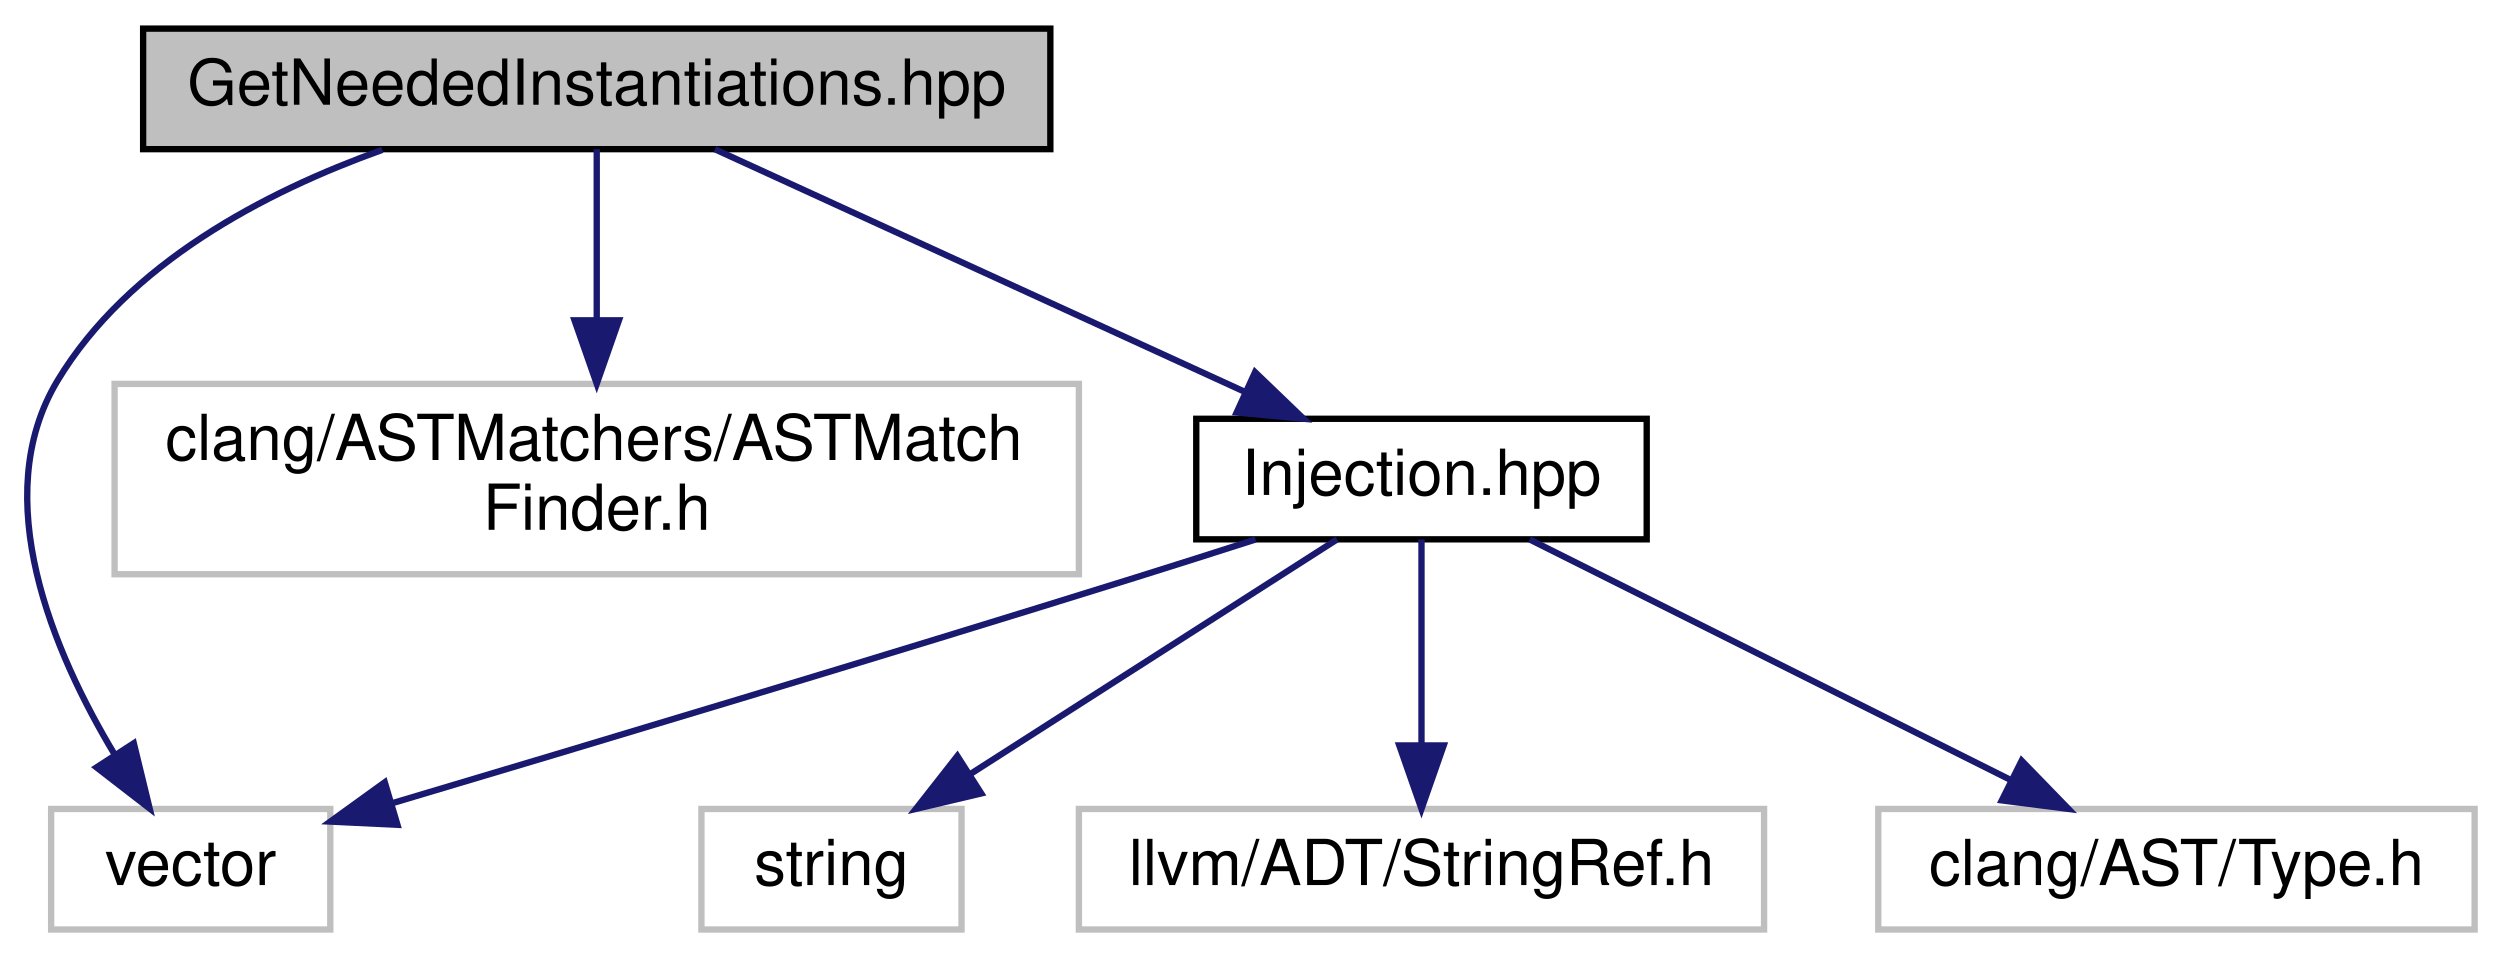
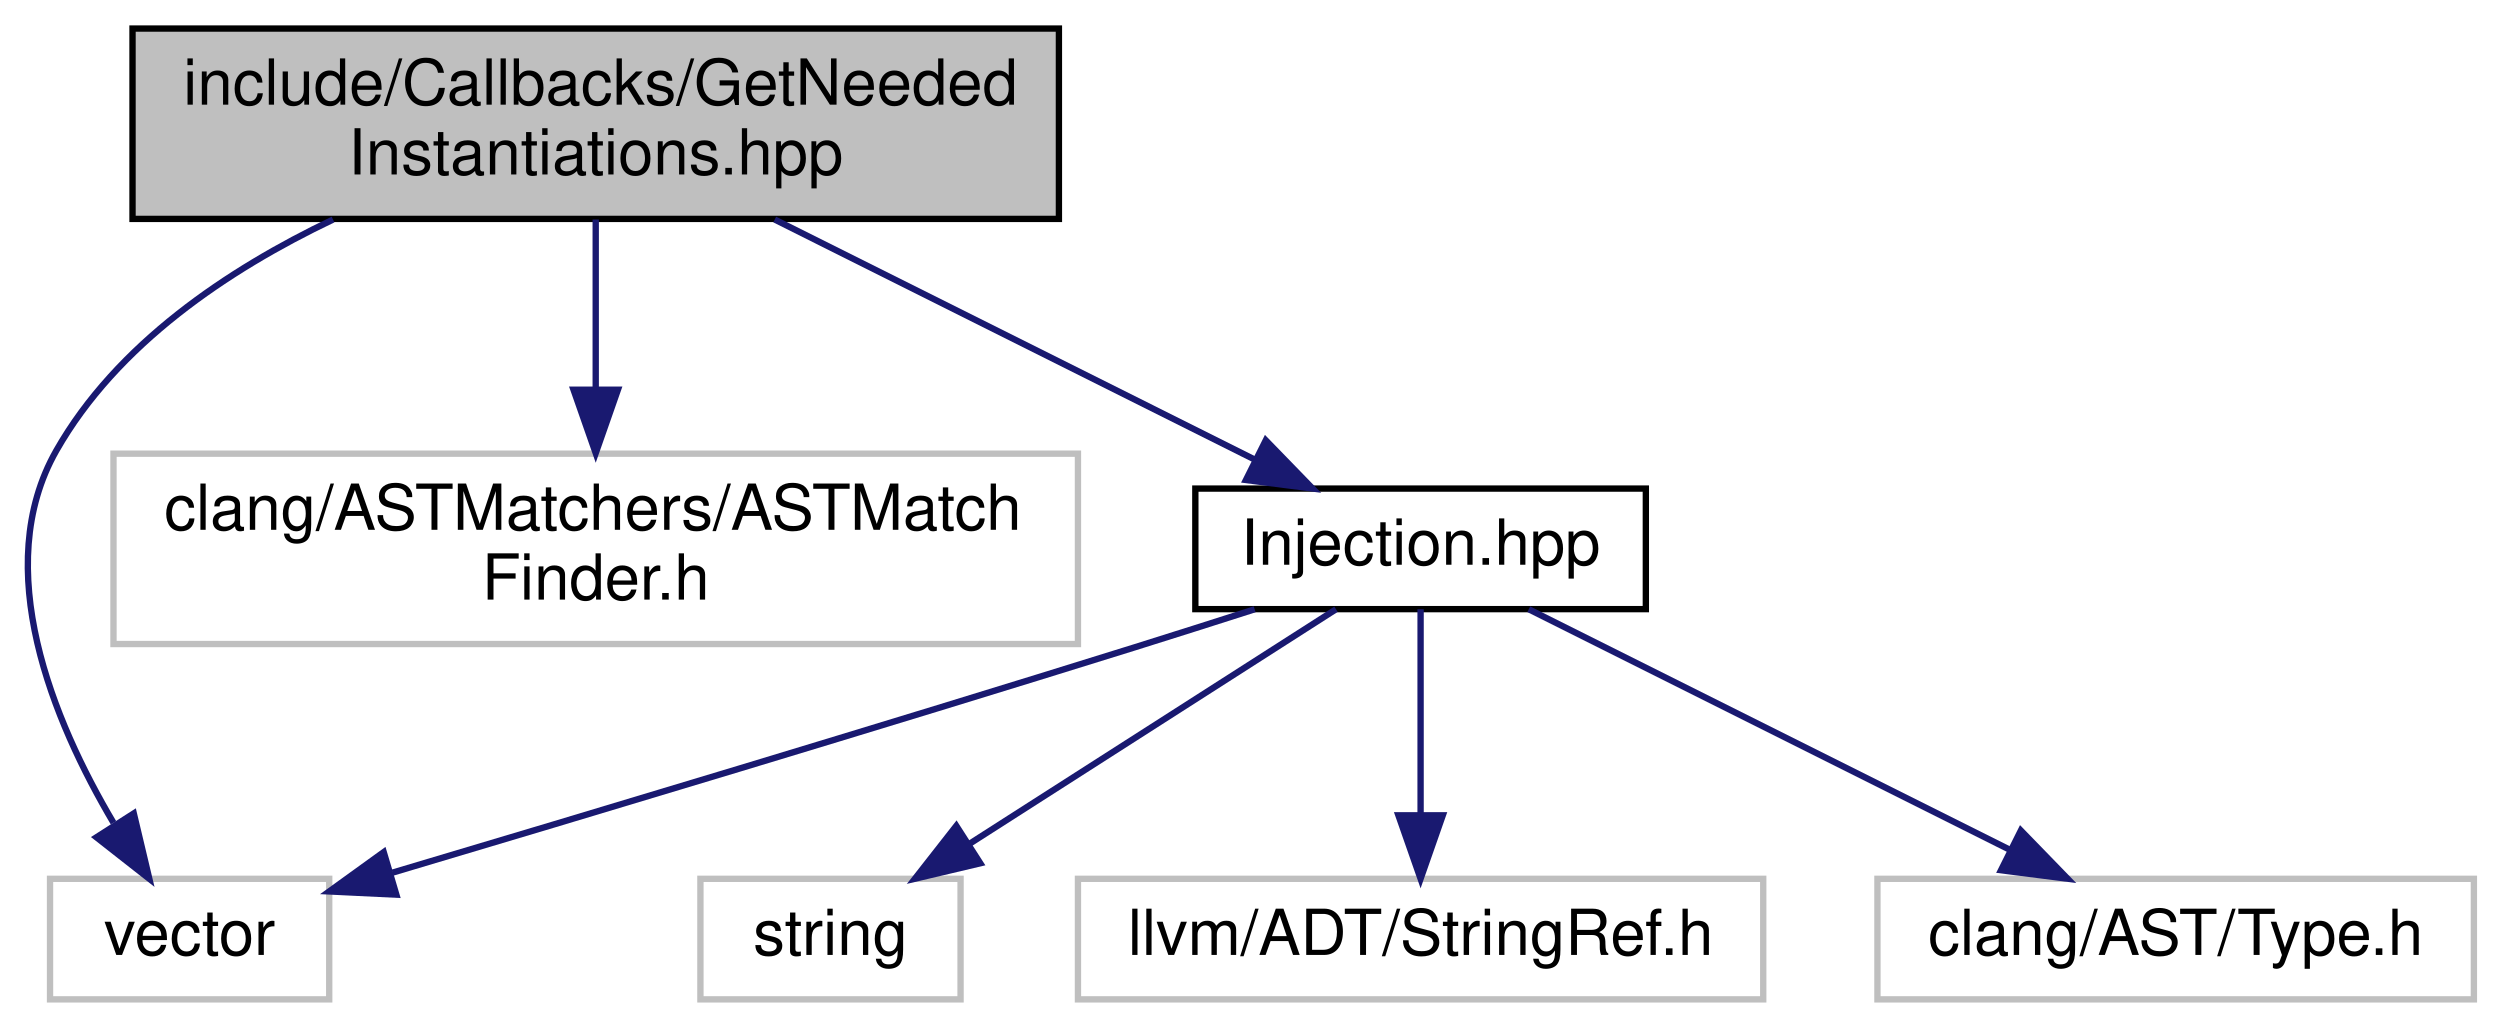
- <svg xmlns="http://www.w3.org/2000/svg" xmlns:xlink="http://www.w3.org/1999/xlink" width="394pt" height="151pt" viewBox="0.00 0.00 394.06 151.00">
-   <g id="graph0" class="graph" transform="scale(1 1) rotate(0) translate(4 147)">
+ <svg xmlns="http://www.w3.org/2000/svg" xmlns:xlink="http://www.w3.org/1999/xlink" width="394pt" height="162pt" viewBox="0.00 0.00 393.77 162.00">
+   <g id="graph0" class="graph" transform="scale(1 1) rotate(0) translate(4 158)">
    <g id="node1" class="node">
      <g id="a_node1">
        <a xlink:title=" ">
-           <polygon fill="#bfbfbf" stroke="black" points="18.56,-123.5 18.56,-142.5 161.56,-142.5 161.56,-123.5 18.56,-123.5" />
-           <text text-anchor="middle" x="90.06" y="-130.5" font-family="Helvetica,sans-Serif" font-size="10.00">GetNeededInstantiations.hpp</text>
+           <polygon fill="#bfbfbf" stroke="black" points="16.77,-123.5 16.77,-153.5 162.77,-153.5 162.77,-123.5 16.77,-123.5" />
+           <text text-anchor="start" x="24.77" y="-141.5" font-family="Helvetica,sans-Serif" font-size="10.00">include/Callbacks/GetNeeded</text>
+           <text text-anchor="middle" x="89.77" y="-130.5" font-family="Helvetica,sans-Serif" font-size="10.00">Instantiations.hpp</text>
        </a>
      </g>
    </g>
    <g id="node2" class="node">
      <g id="a_node2">
        <a xlink:title=" ">
-           <polygon fill="none" stroke="#bfbfbf" points="4.06,-0.5 4.06,-19.5 48.06,-19.5 48.06,-0.5 4.06,-0.5" />
-           <text text-anchor="middle" x="26.06" y="-7.5" font-family="Helvetica,sans-Serif" font-size="10.00">vector</text>
+           <polygon fill="none" stroke="#bfbfbf" points="3.77,-0.5 3.77,-19.5 47.77,-19.5 47.77,-0.5 3.77,-0.5" />
+           <text text-anchor="middle" x="25.77" y="-7.5" font-family="Helvetica,sans-Serif" font-size="10.00">vector</text>
        </a>
      </g>
    </g>
    <g id="edge1" class="edge">
-       <path fill="none" stroke="midnightblue" d="M56.26,-123.39C37.67,-116.74 16.17,-105.45 5.06,-87 -6.03,-68.57 4.41,-44.13 14.12,-28" />
-       <polygon fill="midnightblue" stroke="midnightblue" points="17.09,-29.86 19.59,-19.57 11.21,-26.05 17.09,-29.86" />
+       <path fill="none" stroke="midnightblue" d="M48.37,-123.4C31.73,-115.46 14.28,-103.71 4.77,-87 -5.77,-68.48 4.27,-44.38 13.77,-28.33" />
+       <polygon fill="midnightblue" stroke="midnightblue" points="16.97,-29.81 19.42,-19.5 11.08,-26.04 16.97,-29.81" />
    </g>
    <g id="node3" class="node">
      <g id="a_node3">
        <a xlink:title=" ">
-           <polygon fill="none" stroke="#bfbfbf" points="14.06,-56.5 14.06,-86.5 166.06,-86.5 166.06,-56.5 14.06,-56.5" />
-           <text text-anchor="start" x="22.06" y="-74.5" font-family="Helvetica,sans-Serif" font-size="10.00">clang/ASTMatchers/ASTMatch</text>
-           <text text-anchor="middle" x="90.06" y="-63.5" font-family="Helvetica,sans-Serif" font-size="10.00">Finder.h</text>
+           <polygon fill="none" stroke="#bfbfbf" points="13.77,-56.5 13.77,-86.5 165.77,-86.5 165.77,-56.5 13.77,-56.5" />
+           <text text-anchor="start" x="21.77" y="-74.5" font-family="Helvetica,sans-Serif" font-size="10.00">clang/ASTMatchers/ASTMatch</text>
+           <text text-anchor="middle" x="89.77" y="-63.5" font-family="Helvetica,sans-Serif" font-size="10.00">Finder.h</text>
        </a>
      </g>
    </g>
    <g id="edge2" class="edge">
-       <path fill="none" stroke="midnightblue" d="M90.06,-123.48C90.06,-116.47 90.06,-106.19 90.06,-96.7" />
-       <polygon fill="midnightblue" stroke="midnightblue" points="93.56,-96.52 90.06,-86.52 86.56,-96.52 93.56,-96.52" />
+       <path fill="none" stroke="midnightblue" d="M89.77,-123.4C89.77,-115.64 89.77,-105.81 89.77,-96.86" />
+       <polygon fill="midnightblue" stroke="midnightblue" points="93.27,-96.58 89.77,-86.58 86.27,-96.58 93.27,-96.58" />
    </g>
    <g id="node4" class="node">
      <g id="a_node4">
        <a xlink:href="Injection_8hpp.html" target="_top" xlink:title=" ">
-           <polygon fill="none" stroke="black" points="184.56,-62 184.56,-81 255.56,-81 255.56,-62 184.56,-62" />
-           <text text-anchor="middle" x="220.06" y="-69" font-family="Helvetica,sans-Serif" font-size="10.00">Injection.hpp</text>
+           <polygon fill="none" stroke="black" points="184.27,-62 184.27,-81 255.27,-81 255.27,-62 184.27,-62" />
+           <text text-anchor="middle" x="219.77" y="-69" font-family="Helvetica,sans-Serif" font-size="10.00">Injection.hpp</text>
        </a>
      </g>
    </g>
    <g id="edge3" class="edge">
-       <path fill="none" stroke="midnightblue" d="M108.69,-123.48C130.5,-113.49 166.87,-96.85 192.08,-85.31" />
-       <polygon fill="midnightblue" stroke="midnightblue" points="193.83,-88.35 201.47,-81.01 190.92,-81.99 193.83,-88.35" />
+       <path fill="none" stroke="midnightblue" d="M117.98,-123.4C140.48,-112.14 171.77,-96.5 193.69,-85.54" />
+       <polygon fill="midnightblue" stroke="midnightblue" points="195.37,-88.61 202.75,-81.01 192.24,-82.35 195.37,-88.61" />
    </g>
    <g id="edge5" class="edge">
-       <path fill="none" stroke="midnightblue" d="M193.91,-61.98C187.74,-60 181.17,-57.91 175.06,-56 134.8,-43.43 88.24,-29.46 58.03,-20.47" />
-       <polygon fill="midnightblue" stroke="midnightblue" points="58.65,-17 48.06,-17.51 56.65,-23.71 58.65,-17" />
+       <path fill="none" stroke="midnightblue" d="M193.62,-61.98C187.44,-60 180.88,-57.91 174.77,-56 134.5,-43.43 87.94,-29.46 57.74,-20.47" />
+       <polygon fill="midnightblue" stroke="midnightblue" points="58.35,-17 47.77,-17.51 56.36,-23.71 58.35,-17" />
    </g>
    <g id="node5" class="node">
      <g id="a_node5">
        <a xlink:title=" ">
-           <polygon fill="none" stroke="#bfbfbf" points="106.56,-0.5 106.56,-19.5 147.56,-19.5 147.56,-0.5 106.56,-0.5" />
-           <text text-anchor="middle" x="127.06" y="-7.5" font-family="Helvetica,sans-Serif" font-size="10.00">string</text>
+           <polygon fill="none" stroke="#bfbfbf" points="106.27,-0.5 106.27,-19.5 147.27,-19.5 147.27,-0.5 106.27,-0.5" />
+           <text text-anchor="middle" x="126.77" y="-7.5" font-family="Helvetica,sans-Serif" font-size="10.00">string</text>
        </a>
      </g>
    </g>
    <g id="edge4" class="edge">
-       <path fill="none" stroke="midnightblue" d="M206.74,-61.98C191.68,-52.34 166.95,-36.52 149.02,-25.05" />
-       <polygon fill="midnightblue" stroke="midnightblue" points="150.67,-21.95 140.36,-19.51 146.9,-27.85 150.67,-21.95" />
+       <path fill="none" stroke="midnightblue" d="M206.44,-61.98C191.39,-52.34 166.65,-36.52 148.73,-25.05" />
+       <polygon fill="midnightblue" stroke="midnightblue" points="150.38,-21.95 140.07,-19.51 146.6,-27.85 150.38,-21.95" />
    </g>
    <g id="node6" class="node">
      <g id="a_node6">
        <a xlink:title=" ">
-           <polygon fill="none" stroke="#bfbfbf" points="166.06,-0.5 166.06,-19.5 274.06,-19.5 274.06,-0.5 166.06,-0.5" />
-           <text text-anchor="middle" x="220.06" y="-7.5" font-family="Helvetica,sans-Serif" font-size="10.00">llvm/ADT/StringRef.h</text>
+           <polygon fill="none" stroke="#bfbfbf" points="165.77,-0.5 165.77,-19.5 273.77,-19.5 273.77,-0.5 165.77,-0.5" />
+           <text text-anchor="middle" x="219.77" y="-7.5" font-family="Helvetica,sans-Serif" font-size="10.00">llvm/ADT/StringRef.h</text>
        </a>
      </g>
    </g>
    <g id="edge6" class="edge">
-       <path fill="none" stroke="midnightblue" d="M220.06,-61.98C220.06,-53.58 220.06,-40.48 220.06,-29.66" />
-       <polygon fill="midnightblue" stroke="midnightblue" points="223.56,-29.51 220.06,-19.51 216.56,-29.51 223.56,-29.51" />
+       <path fill="none" stroke="midnightblue" d="M219.77,-61.98C219.77,-53.58 219.77,-40.48 219.77,-29.66" />
+       <polygon fill="midnightblue" stroke="midnightblue" points="223.27,-29.51 219.77,-19.51 216.27,-29.51 223.27,-29.51" />
    </g>
    <g id="node7" class="node">
      <g id="a_node7">
        <a xlink:title=" ">
-           <polygon fill="none" stroke="#bfbfbf" points="292.06,-0.5 292.06,-19.5 386.06,-19.5 386.06,-0.5 292.06,-0.5" />
-           <text text-anchor="middle" x="339.06" y="-7.5" font-family="Helvetica,sans-Serif" font-size="10.00">clang/AST/Type.h</text>
+           <polygon fill="none" stroke="#bfbfbf" points="291.77,-0.5 291.77,-19.5 385.77,-19.5 385.77,-0.5 291.77,-0.5" />
+           <text text-anchor="middle" x="338.77" y="-7.5" font-family="Helvetica,sans-Serif" font-size="10.00">clang/AST/Type.h</text>
        </a>
      </g>
    </g>
    <g id="edge7" class="edge">
-       <path fill="none" stroke="midnightblue" d="M237.11,-61.98C256.91,-52.08 289.78,-35.64 312.83,-24.12" />
-       <polygon fill="midnightblue" stroke="midnightblue" points="314.66,-27.11 322.04,-19.51 311.53,-20.85 314.66,-27.11" />
+       <path fill="none" stroke="midnightblue" d="M236.82,-61.98C256.61,-52.08 289.48,-35.64 312.54,-24.12" />
+       <polygon fill="midnightblue" stroke="midnightblue" points="314.37,-27.11 321.75,-19.51 311.24,-20.85 314.37,-27.11" />
    </g>
  </g>
</svg>
